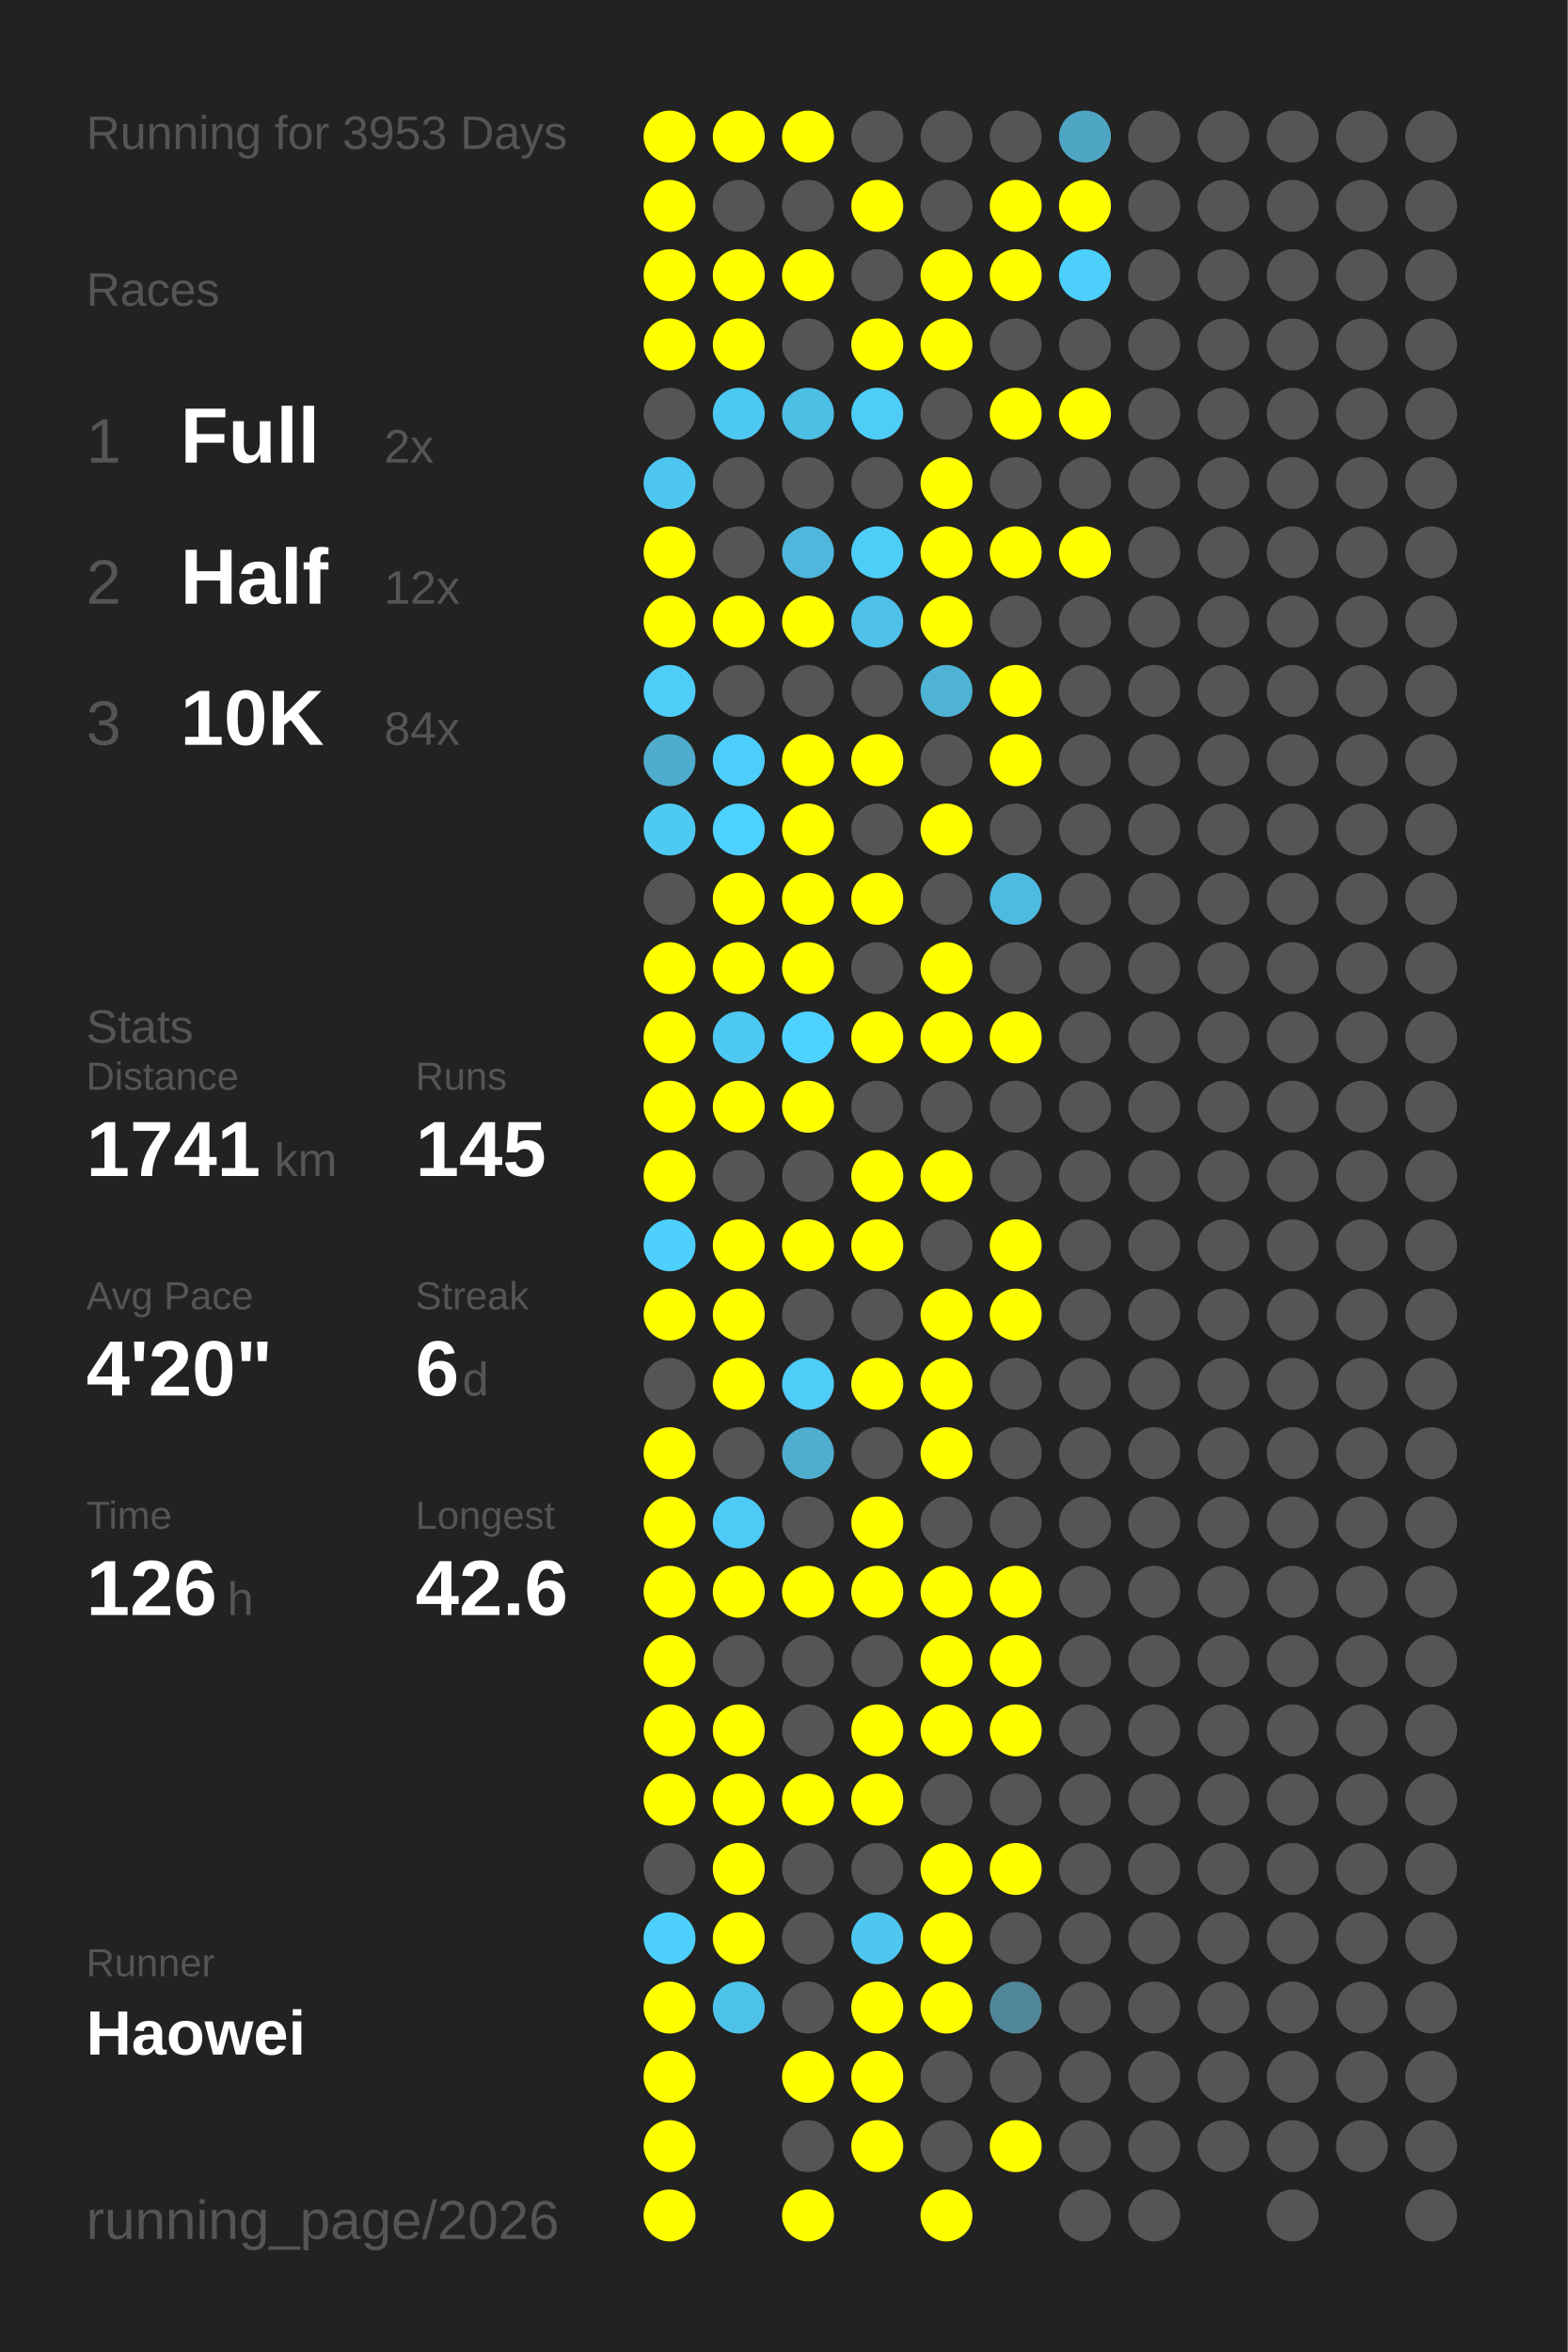
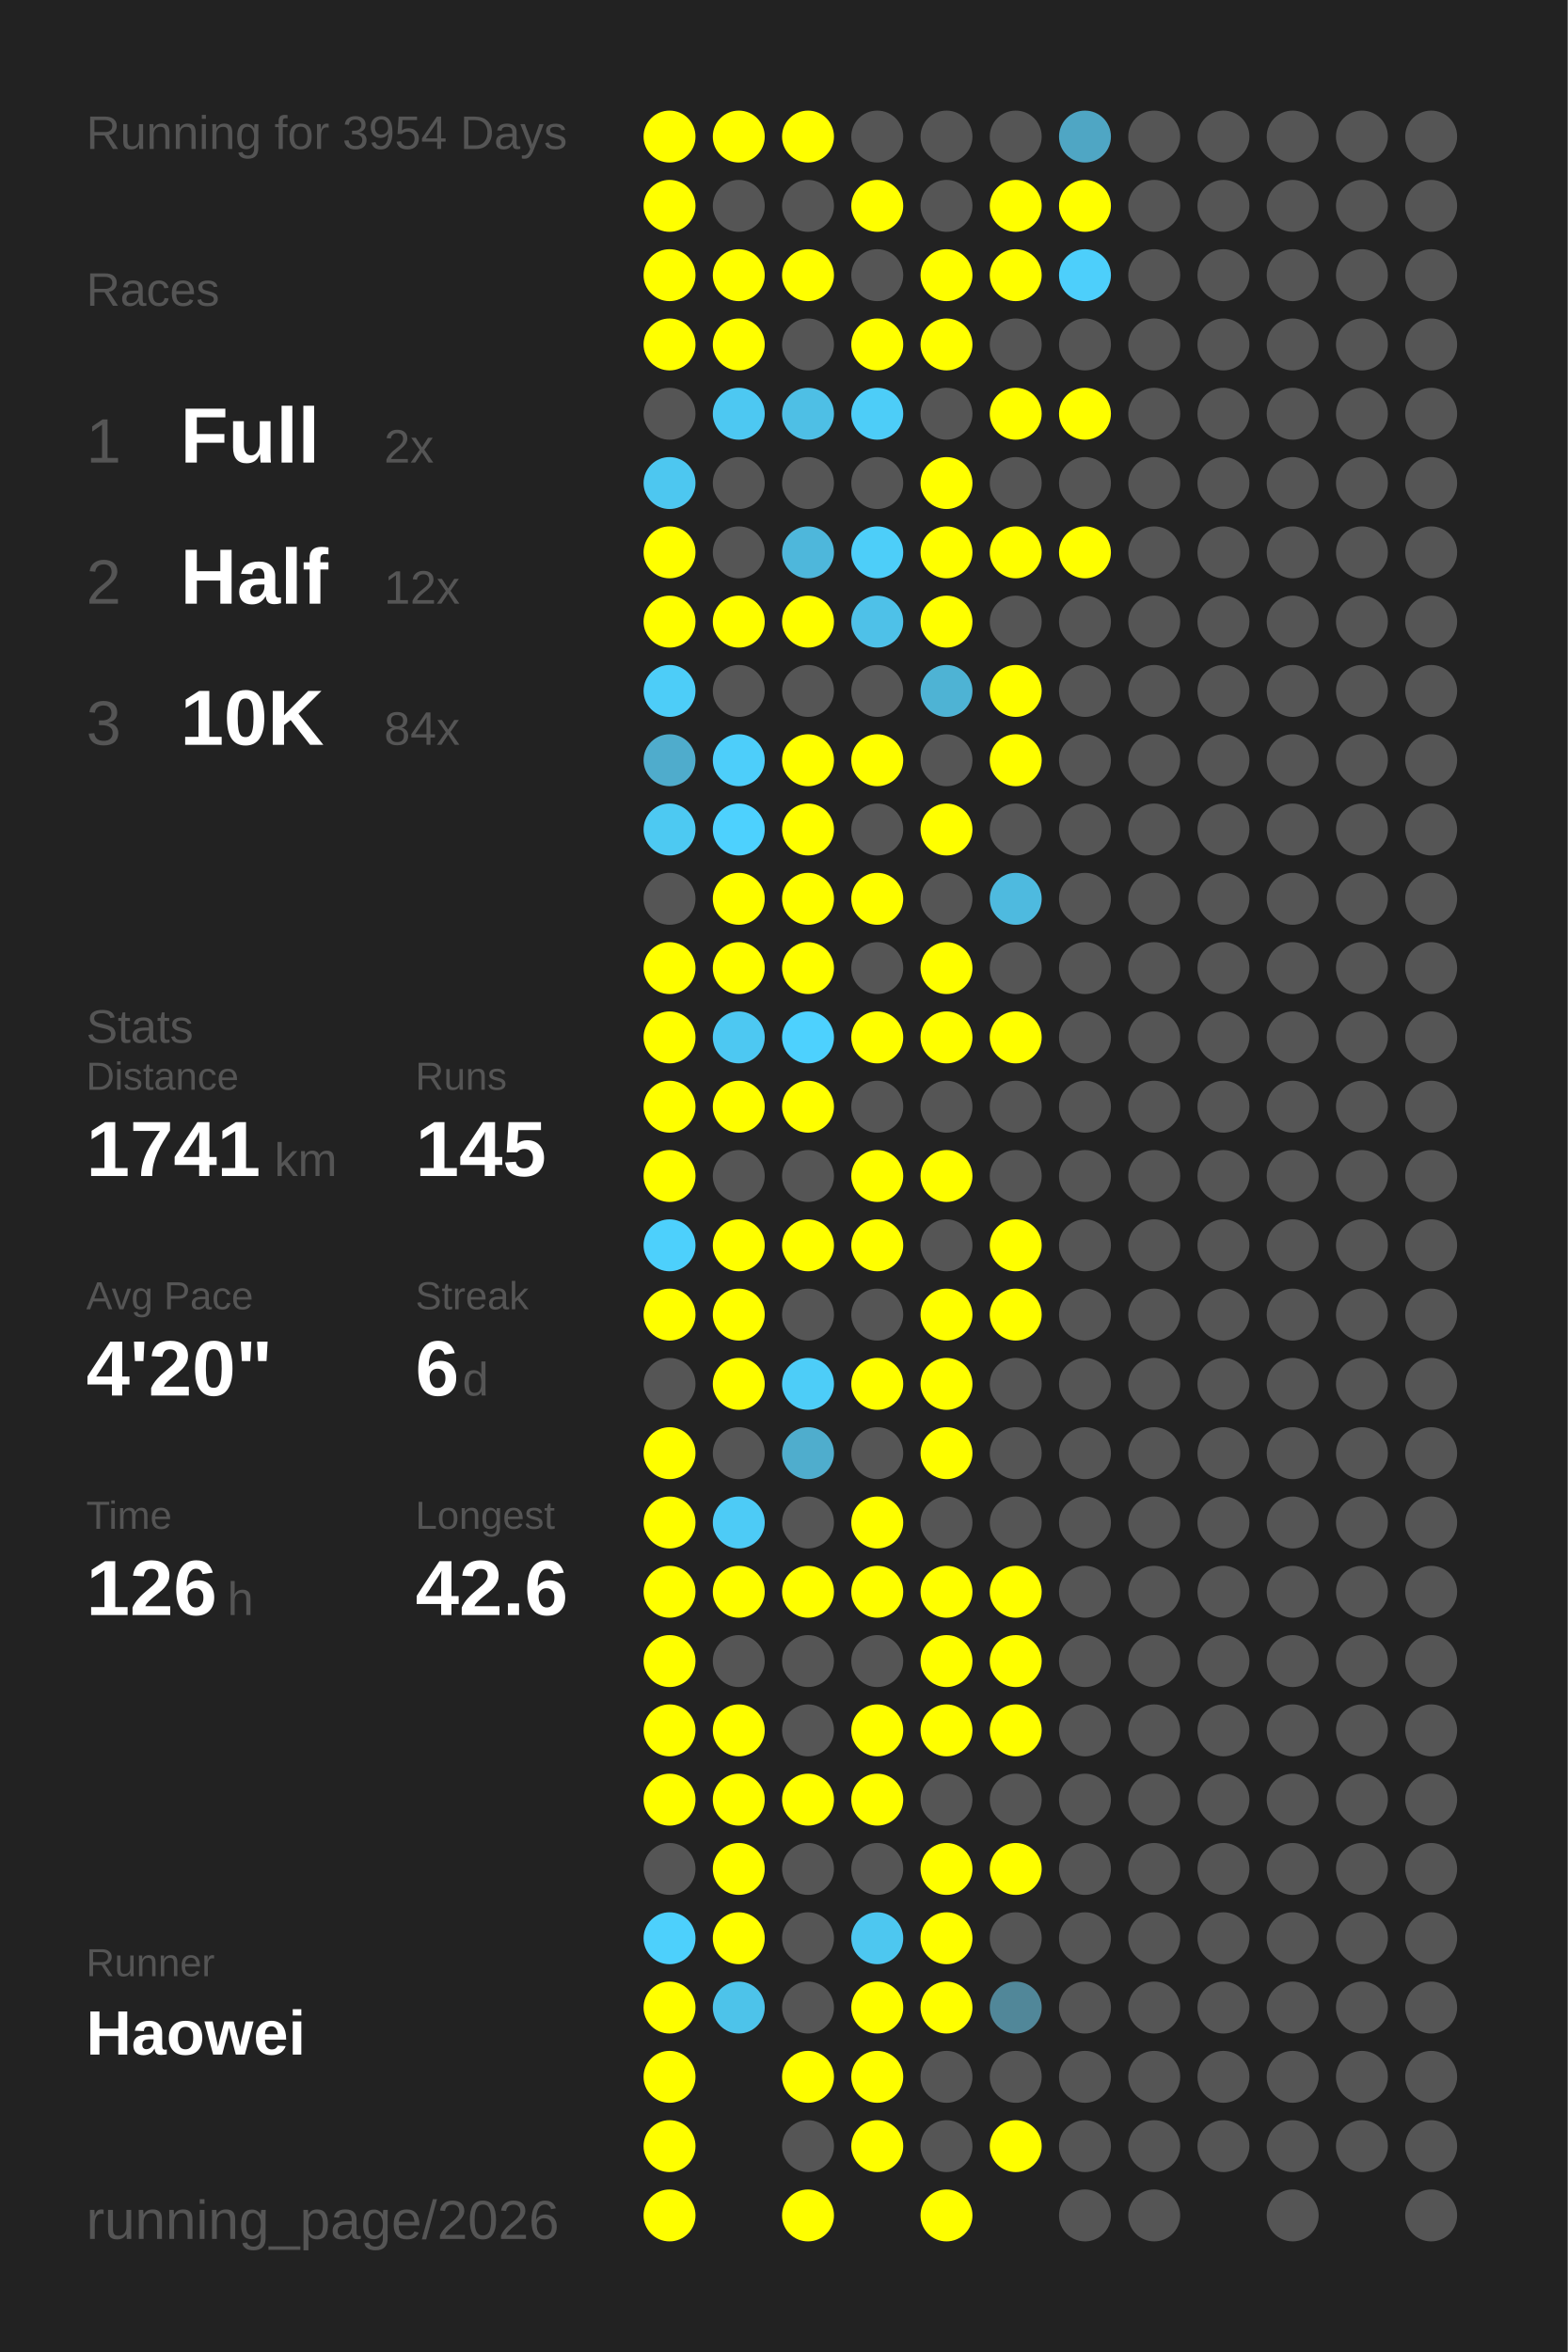
<svg xmlns="http://www.w3.org/2000/svg" baseProfile="full" height="300mm" version="1.1" viewBox="0,0,200,300" width="200mm">
  <defs />
  <rect fill="#222222" height="300" width="200" x="0" y="0" />
-   <text fill="#555555" style="font-size:6px; font-family:Arial;" x="11" y="19">Running for 3953 Days</text>
+   <text fill="#555555" style="font-size:6px; font-family:Arial;" x="11" y="19">Running for 3954 Days</text>
  <text fill="#555555" style="font-size:6px; font-family:Arial;" x="11" y="39">Races</text>
  <text fill="#555555" style="font-size:8px; font-family:Arial;" x="11" y="59">1</text>
  <text fill="#FFFFFF" style="font-size:10px; font-family:Arial; font-weight:bold;" x="23" y="59">Full</text>
  <text fill="#555555" style="font-size:6px; font-family:Arial;" x="49" y="59">2x</text>
  <text fill="#555555" style="font-size:8px; font-family:Arial;" x="11" y="77">2</text>
  <text fill="#FFFFFF" style="font-size:10px; font-family:Arial; font-weight:bold;" x="23" y="77">Half</text>
  <text fill="#555555" style="font-size:6px; font-family:Arial;" x="49" y="77">12x</text>
  <text fill="#555555" style="font-size:8px; font-family:Arial;" x="11" y="95">3</text>
  <text fill="#FFFFFF" style="font-size:10px; font-family:Arial; font-weight:bold;" x="23" y="95">10K</text>
  <text fill="#555555" style="font-size:6px; font-family:Arial;" x="49" y="95">84x</text>
  <text fill="#555555" style="font-size:6px; font-family:Arial;" x="11" y="133">Stats</text>
  <text fill="#555555" style="font-size:5px; font-family:Arial;" x="11" y="139">Distance</text>
  <text fill="#FFFFFF" style="font-size:10px; font-family:Arial; font-weight:bold;" x="11" y="150">1741</text>
  <text fill="#555555" style="font-size:6px; font-family:Arial;" x="35" y="150">km</text>
  <text fill="#555555" style="font-size:5px; font-family:Arial;" x="53" y="139">Runs</text>
  <text fill="#FFFFFF" style="font-size:10px; font-family:Arial; font-weight:bold;" x="53" y="150">145</text>
  <text fill="#555555" style="font-size:5px; font-family:Arial;" x="11" y="167">Avg Pace</text>
  <text fill="#FFFFFF" style="font-size:10px; font-family:Arial; font-weight:bold;" x="11" y="178">4'20"</text>
  <text fill="#555555" style="font-size:5px; font-family:Arial;" x="53" y="167">Streak</text>
  <text fill="#FFFFFF" style="font-size:10px; font-family:Arial; font-weight:bold;" x="53" y="178">6</text>
  <text fill="#555555" style="font-size:6px; font-family:Arial;" x="59" y="178">d</text>
  <text fill="#555555" style="font-size:5px; font-family:Arial;" x="11" y="195">Time</text>
  <text fill="#FFFFFF" style="font-size:10px; font-family:Arial; font-weight:bold;" x="11" y="206">126</text>
  <text fill="#555555" style="font-size:6px; font-family:Arial;" x="29" y="206">h</text>
  <text fill="#555555" style="font-size:5px; font-family:Arial;" x="53" y="195">Longest</text>
  <text fill="#FFFFFF" style="font-size:10px; font-family:Arial; font-weight:bold;" x="53" y="206">42.6</text>
  <text fill="#555555" style="font-size:5px; font-family:Arial;" x="11" y="252.065">Runner</text>
  <text fill="#FFFFFF" style="font-size:8px; font-family:Arial; font-weight:bold;" x="11" y="262.065">Haowei</text>
  <text fill="#555555" style="font-size:7px; font-family:Arial;" x="11" y="285.581">running_page/2026</text>
  <circle cx="85.417" cy="17.419" fill="#FFFF00" r="3.312" />
  <circle cx="85.417" cy="26.258" fill="#FFFF00" r="3.312" />
  <circle cx="85.417" cy="35.097" fill="#FFFF00" r="3.312" />
  <circle cx="85.417" cy="43.935" fill="#FFFF00" r="3.312" />
  <circle cx="85.417" cy="52.774" fill="#555555" r="3.312" />
  <circle cx="85.417" cy="61.613" fill="#4dc7f0" r="3.312" />
  <circle cx="85.417" cy="70.452" fill="#FFFF00" r="3.312" />
  <circle cx="85.417" cy="79.29" fill="#FFFF00" r="3.312" />
  <circle cx="85.417" cy="88.129" fill="#4dcdf8" r="3.312" />
  <circle cx="85.417" cy="96.968" fill="#4faccc" r="3.312" />
  <circle cx="85.417" cy="105.806" fill="#4dc9f2" r="3.312" />
  <circle cx="85.417" cy="114.645" fill="#555555" r="3.312" />
  <circle cx="85.417" cy="123.484" fill="#FFFF00" r="3.312" />
  <circle cx="85.417" cy="132.323" fill="#FFFF00" r="3.312" />
  <circle cx="85.417" cy="141.161" fill="#FFFF00" r="3.312" />
  <circle cx="85.417" cy="150" fill="#FFFF00" r="3.312" />
  <circle cx="85.417" cy="158.839" fill="#4dd0fc" r="3.312" />
  <circle cx="85.417" cy="167.677" fill="#FFFF00" r="3.312" />
  <circle cx="85.417" cy="176.516" fill="#555555" r="3.312" />
  <circle cx="85.417" cy="185.355" fill="#FFFF00" r="3.312" />
  <circle cx="85.417" cy="194.194" fill="#FFFF00" r="3.312" />
  <circle cx="85.417" cy="203.032" fill="#FFFF00" r="3.312" />
  <circle cx="85.417" cy="211.871" fill="#FFFF00" r="3.312" />
  <circle cx="85.417" cy="220.71" fill="#FFFF00" r="3.312" />
  <circle cx="85.417" cy="229.548" fill="#FFFF00" r="3.312" />
  <circle cx="85.417" cy="238.387" fill="#555555" r="3.312" />
  <circle cx="85.417" cy="247.226" fill="#4dd0fc" r="3.312" />
  <circle cx="85.417" cy="256.065" fill="#FFFF00" r="3.312" />
  <circle cx="85.417" cy="264.903" fill="#FFFF00" r="3.312" />
  <circle cx="85.417" cy="273.742" fill="#FFFF00" r="3.312" />
  <circle cx="85.417" cy="282.581" fill="#FFFF00" r="3.312" />
  <circle cx="94.25" cy="17.419" fill="#FFFF00" r="3.312" />
  <circle cx="94.25" cy="26.258" fill="#555555" r="3.312" />
  <circle cx="94.25" cy="35.097" fill="#FFFF00" r="3.312" />
  <circle cx="94.25" cy="43.935" fill="#FFFF00" r="3.312" />
  <circle cx="94.25" cy="52.774" fill="#4dc8f2" r="3.312" />
  <circle cx="94.25" cy="61.613" fill="#555555" r="3.312" />
  <circle cx="94.25" cy="70.452" fill="#555555" r="3.312" />
  <circle cx="94.25" cy="79.29" fill="#FFFF00" r="3.312" />
  <circle cx="94.25" cy="88.129" fill="#555555" r="3.312" />
  <circle cx="94.25" cy="96.968" fill="#4dcefa" r="3.312" />
  <circle cx="94.25" cy="105.806" fill="#4dd1fe" r="3.312" />
  <circle cx="94.25" cy="114.645" fill="#FFFF00" r="3.312" />
  <circle cx="94.25" cy="123.484" fill="#FFFF00" r="3.312" />
  <circle cx="94.25" cy="132.323" fill="#4dc8f2" r="3.312" />
  <circle cx="94.25" cy="141.161" fill="#FFFF00" r="3.312" />
  <circle cx="94.25" cy="150" fill="#555555" r="3.312" />
  <circle cx="94.25" cy="158.839" fill="#FFFF00" r="3.312" />
  <circle cx="94.25" cy="167.677" fill="#FFFF00" r="3.312" />
  <circle cx="94.25" cy="176.516" fill="#FFFF00" r="3.312" />
  <circle cx="94.25" cy="185.355" fill="#555555" r="3.312" />
  <circle cx="94.25" cy="194.194" fill="#4dcbf6" r="3.312" />
  <circle cx="94.25" cy="203.032" fill="#FFFF00" r="3.312" />
  <circle cx="94.25" cy="211.871" fill="#555555" r="3.312" />
  <circle cx="94.25" cy="220.71" fill="#FFFF00" r="3.312" />
  <circle cx="94.25" cy="229.548" fill="#FFFF00" r="3.312" />
  <circle cx="94.25" cy="238.387" fill="#FFFF00" r="3.312" />
  <circle cx="94.25" cy="247.226" fill="#FFFF00" r="3.312" />
  <circle cx="94.25" cy="256.065" fill="#4dc3ea" r="3.312" />
  <circle cx="103.083" cy="17.419" fill="#FFFF00" r="3.312" />
  <circle cx="103.083" cy="26.258" fill="#555555" r="3.312" />
  <circle cx="103.083" cy="35.097" fill="#FFFF00" r="3.312" />
  <circle cx="103.083" cy="43.935" fill="#555555" r="3.312" />
  <circle cx="103.083" cy="52.774" fill="#4ebfe5" r="3.312" />
  <circle cx="103.083" cy="61.613" fill="#555555" r="3.312" />
  <circle cx="103.083" cy="70.452" fill="#4eb7db" r="3.312" />
  <circle cx="103.083" cy="79.29" fill="#FFFF00" r="3.312" />
  <circle cx="103.083" cy="88.129" fill="#555555" r="3.312" />
  <circle cx="103.083" cy="96.968" fill="#FFFF00" r="3.312" />
  <circle cx="103.083" cy="105.806" fill="#FFFF00" r="3.312" />
  <circle cx="103.083" cy="114.645" fill="#FFFF00" r="3.312" />
  <circle cx="103.083" cy="123.484" fill="#FFFF00" r="3.312" />
  <circle cx="103.083" cy="132.323" fill="#4dd1fe" r="3.312" />
  <circle cx="103.083" cy="141.161" fill="#FFFF00" r="3.312" />
  <circle cx="103.083" cy="150" fill="#555555" r="3.312" />
  <circle cx="103.083" cy="158.839" fill="#FFFF00" r="3.312" />
  <circle cx="103.083" cy="167.677" fill="#555555" r="3.312" />
  <circle cx="103.083" cy="176.516" fill="#4dcdf8" r="3.312" />
  <circle cx="103.083" cy="185.355" fill="#4fadcd" r="3.312" />
  <circle cx="103.083" cy="194.194" fill="#555555" r="3.312" />
  <circle cx="103.083" cy="203.032" fill="#FFFF00" r="3.312" />
  <circle cx="103.083" cy="211.871" fill="#555555" r="3.312" />
  <circle cx="103.083" cy="220.71" fill="#555555" r="3.312" />
  <circle cx="103.083" cy="229.548" fill="#FFFF00" r="3.312" />
  <circle cx="103.083" cy="238.387" fill="#555555" r="3.312" />
  <circle cx="103.083" cy="247.226" fill="#555555" r="3.312" />
  <circle cx="103.083" cy="256.065" fill="#555555" r="3.312" />
  <circle cx="103.083" cy="264.903" fill="#FFFF00" r="3.312" />
  <circle cx="103.083" cy="273.742" fill="#555555" r="3.312" />
  <circle cx="103.083" cy="282.581" fill="#FFFF00" r="3.312" />
  <circle cx="111.917" cy="17.419" fill="#555555" r="3.312" />
  <circle cx="111.917" cy="26.258" fill="#FFFF00" r="3.312" />
  <circle cx="111.917" cy="35.097" fill="#555555" r="3.312" />
  <circle cx="111.917" cy="43.935" fill="#FFFF00" r="3.312" />
  <circle cx="111.917" cy="52.774" fill="#4dcdf8" r="3.312" />
  <circle cx="111.917" cy="61.613" fill="#555555" r="3.312" />
  <circle cx="111.917" cy="70.452" fill="#4dcef9" r="3.312" />
  <circle cx="111.917" cy="79.29" fill="#4ec1e8" r="3.312" />
  <circle cx="111.917" cy="88.129" fill="#555555" r="3.312" />
  <circle cx="111.917" cy="96.968" fill="#FFFF00" r="3.312" />
  <circle cx="111.917" cy="105.806" fill="#555555" r="3.312" />
  <circle cx="111.917" cy="114.645" fill="#FFFF00" r="3.312" />
  <circle cx="111.917" cy="123.484" fill="#555555" r="3.312" />
  <circle cx="111.917" cy="132.323" fill="#FFFF00" r="3.312" />
  <circle cx="111.917" cy="141.161" fill="#555555" r="3.312" />
  <circle cx="111.917" cy="150" fill="#FFFF00" r="3.312" />
  <circle cx="111.917" cy="158.839" fill="#FFFF00" r="3.312" />
  <circle cx="111.917" cy="167.677" fill="#555555" r="3.312" />
  <circle cx="111.917" cy="176.516" fill="#FFFF00" r="3.312" />
  <circle cx="111.917" cy="185.355" fill="#555555" r="3.312" />
  <circle cx="111.917" cy="194.194" fill="#FFFF00" r="3.312" />
  <circle cx="111.917" cy="203.032" fill="#FFFF00" r="3.312" />
  <circle cx="111.917" cy="211.871" fill="#555555" r="3.312" />
  <circle cx="111.917" cy="220.71" fill="#FFFF00" r="3.312" />
  <circle cx="111.917" cy="229.548" fill="#FFFF00" r="3.312" />
  <circle cx="111.917" cy="238.387" fill="#555555" r="3.312" />
  <circle cx="111.917" cy="247.226" fill="#4dc7f0" r="3.312" />
  <circle cx="111.917" cy="256.065" fill="#FFFF00" r="3.312" />
  <circle cx="111.917" cy="264.903" fill="#FFFF00" r="3.312" />
  <circle cx="111.917" cy="273.742" fill="#FFFF00" r="3.312" />
  <circle cx="120.75" cy="17.419" fill="#555555" r="3.312" />
  <circle cx="120.75" cy="26.258" fill="#555555" r="3.312" />
  <circle cx="120.75" cy="35.097" fill="#FFFF00" r="3.312" />
  <circle cx="120.75" cy="43.935" fill="#FFFF00" r="3.312" />
  <circle cx="120.75" cy="52.774" fill="#555555" r="3.312" />
  <circle cx="120.75" cy="61.613" fill="#FFFF00" r="3.312" />
  <circle cx="120.75" cy="70.452" fill="#FFFF00" r="3.312" />
  <circle cx="120.75" cy="79.29" fill="#FFFF00" r="3.312" />
  <circle cx="120.75" cy="88.129" fill="#4eb3d4" r="3.312" />
  <circle cx="120.75" cy="96.968" fill="#555555" r="3.312" />
  <circle cx="120.75" cy="105.806" fill="#FFFF00" r="3.312" />
  <circle cx="120.75" cy="114.645" fill="#555555" r="3.312" />
  <circle cx="120.75" cy="123.484" fill="#FFFF00" r="3.312" />
  <circle cx="120.75" cy="132.323" fill="#FFFF00" r="3.312" />
  <circle cx="120.75" cy="141.161" fill="#555555" r="3.312" />
  <circle cx="120.75" cy="150" fill="#FFFF00" r="3.312" />
  <circle cx="120.75" cy="158.839" fill="#555555" r="3.312" />
  <circle cx="120.75" cy="167.677" fill="#FFFF00" r="3.312" />
  <circle cx="120.75" cy="176.516" fill="#FFFF00" r="3.312" />
  <circle cx="120.75" cy="185.355" fill="#FFFF00" r="3.312" />
  <circle cx="120.75" cy="194.194" fill="#555555" r="3.312" />
  <circle cx="120.75" cy="203.032" fill="#FFFF00" r="3.312" />
  <circle cx="120.75" cy="211.871" fill="#FFFF00" r="3.312" />
  <circle cx="120.75" cy="220.71" fill="#FFFF00" r="3.312" />
  <circle cx="120.75" cy="229.548" fill="#555555" r="3.312" />
  <circle cx="120.75" cy="238.387" fill="#FFFF00" r="3.312" />
  <circle cx="120.75" cy="247.226" fill="#FFFF00" r="3.312" />
  <circle cx="120.75" cy="256.065" fill="#FFFF00" r="3.312" />
  <circle cx="120.75" cy="264.903" fill="#555555" r="3.312" />
  <circle cx="120.75" cy="273.742" fill="#555555" r="3.312" />
  <circle cx="120.75" cy="282.581" fill="#FFFF00" r="3.312" />
  <circle cx="129.583" cy="17.419" fill="#555555" r="3.312" />
  <circle cx="129.583" cy="26.258" fill="#FFFF00" r="3.312" />
  <circle cx="129.583" cy="35.097" fill="#FFFF00" r="3.312" />
  <circle cx="129.583" cy="43.935" fill="#555555" r="3.312" />
  <circle cx="129.583" cy="52.774" fill="#FFFF00" r="3.312" />
  <circle cx="129.583" cy="61.613" fill="#555555" r="3.312" />
  <circle cx="129.583" cy="70.452" fill="#FFFF00" r="3.312" />
  <circle cx="129.583" cy="79.29" fill="#555555" r="3.312" />
  <circle cx="129.583" cy="88.129" fill="#FFFF00" r="3.312" />
  <circle cx="129.583" cy="96.968" fill="#FFFF00" r="3.312" />
  <circle cx="129.583" cy="105.806" fill="#555555" r="3.312" />
  <circle cx="129.583" cy="114.645" fill="#4ebadf" r="3.312" />
  <circle cx="129.583" cy="123.484" fill="#555555" r="3.312" />
  <circle cx="129.583" cy="132.323" fill="#FFFF00" r="3.312" />
  <circle cx="129.583" cy="141.161" fill="#555555" r="3.312" />
  <circle cx="129.583" cy="150" fill="#555555" r="3.312" />
  <circle cx="129.583" cy="158.839" fill="#FFFF00" r="3.312" />
  <circle cx="129.583" cy="167.677" fill="#FFFF00" r="3.312" />
  <circle cx="129.583" cy="176.516" fill="#555555" r="3.312" />
  <circle cx="129.583" cy="185.355" fill="#555555" r="3.312" />
  <circle cx="129.583" cy="194.194" fill="#555555" r="3.312" />
  <circle cx="129.583" cy="203.032" fill="#FFFF00" r="3.312" />
  <circle cx="129.583" cy="211.871" fill="#FFFF00" r="3.312" />
  <circle cx="129.583" cy="220.71" fill="#FFFF00" r="3.312" />
  <circle cx="129.583" cy="229.548" fill="#555555" r="3.312" />
  <circle cx="129.583" cy="238.387" fill="#FFFF00" r="3.312" />
  <circle cx="129.583" cy="247.226" fill="#555555" r="3.312" />
  <circle cx="129.583" cy="256.065" fill="#518799" r="3.312" />
  <circle cx="129.583" cy="264.903" fill="#555555" r="3.312" />
  <circle cx="129.583" cy="273.742" fill="#FFFF00" r="3.312" />
  <circle cx="138.417" cy="17.419" fill="#4fa6c4" r="3.312" />
  <circle cx="138.417" cy="26.258" fill="#FFFF00" r="3.312" />
  <circle cx="138.417" cy="35.097" fill="#4dcffb" r="3.312" />
  <circle cx="138.417" cy="43.935" fill="#555555" r="3.312" />
  <circle cx="138.417" cy="52.774" fill="#FFFF00" r="3.312" />
  <circle cx="138.417" cy="61.613" fill="#555555" r="3.312" />
  <circle cx="138.417" cy="70.452" fill="#FFFF00" r="3.312" />
  <circle cx="138.417" cy="79.29" fill="#555555" r="3.312" />
  <circle cx="138.417" cy="88.129" fill="#555555" r="3.312" />
  <circle cx="138.417" cy="96.968" fill="#555555" r="3.312" />
  <circle cx="138.417" cy="105.806" fill="#555555" r="3.312" />
  <circle cx="138.417" cy="114.645" fill="#555555" r="3.312" />
  <circle cx="138.417" cy="123.484" fill="#555555" r="3.312" />
  <circle cx="138.417" cy="132.323" fill="#555555" r="3.312" />
  <circle cx="138.417" cy="141.161" fill="#555555" r="3.312" />
  <circle cx="138.417" cy="150" fill="#555555" r="3.312" />
  <circle cx="138.417" cy="158.839" fill="#555555" r="3.312" />
  <circle cx="138.417" cy="167.677" fill="#555555" r="3.312" />
  <circle cx="138.417" cy="176.516" fill="#555555" r="3.312" />
  <circle cx="138.417" cy="185.355" fill="#555555" r="3.312" />
  <circle cx="138.417" cy="194.194" fill="#555555" r="3.312" />
  <circle cx="138.417" cy="203.032" fill="#555555" r="3.312" />
  <circle cx="138.417" cy="211.871" fill="#555555" r="3.312" />
  <circle cx="138.417" cy="220.71" fill="#555555" r="3.312" />
  <circle cx="138.417" cy="229.548" fill="#555555" r="3.312" />
  <circle cx="138.417" cy="238.387" fill="#555555" r="3.312" />
  <circle cx="138.417" cy="247.226" fill="#555555" r="3.312" />
  <circle cx="138.417" cy="256.065" fill="#555555" r="3.312" />
  <circle cx="138.417" cy="264.903" fill="#555555" r="3.312" />
  <circle cx="138.417" cy="273.742" fill="#555555" r="3.312" />
  <circle cx="138.417" cy="282.581" fill="#555555" r="3.312" />
  <circle cx="147.25" cy="17.419" fill="#555555" r="3.312" />
  <circle cx="147.25" cy="26.258" fill="#555555" r="3.312" />
  <circle cx="147.25" cy="35.097" fill="#555555" r="3.312" />
  <circle cx="147.25" cy="43.935" fill="#555555" r="3.312" />
  <circle cx="147.25" cy="52.774" fill="#555555" r="3.312" />
  <circle cx="147.25" cy="61.613" fill="#555555" r="3.312" />
  <circle cx="147.25" cy="70.452" fill="#555555" r="3.312" />
  <circle cx="147.25" cy="79.29" fill="#555555" r="3.312" />
  <circle cx="147.25" cy="88.129" fill="#555555" r="3.312" />
  <circle cx="147.25" cy="96.968" fill="#555555" r="3.312" />
  <circle cx="147.25" cy="105.806" fill="#555555" r="3.312" />
  <circle cx="147.25" cy="114.645" fill="#555555" r="3.312" />
  <circle cx="147.25" cy="123.484" fill="#555555" r="3.312" />
  <circle cx="147.25" cy="132.323" fill="#555555" r="3.312" />
  <circle cx="147.25" cy="141.161" fill="#555555" r="3.312" />
  <circle cx="147.25" cy="150" fill="#555555" r="3.312" />
  <circle cx="147.25" cy="158.839" fill="#555555" r="3.312" />
  <circle cx="147.25" cy="167.677" fill="#555555" r="3.312" />
  <circle cx="147.25" cy="176.516" fill="#555555" r="3.312" />
  <circle cx="147.25" cy="185.355" fill="#555555" r="3.312" />
  <circle cx="147.25" cy="194.194" fill="#555555" r="3.312" />
  <circle cx="147.25" cy="203.032" fill="#555555" r="3.312" />
  <circle cx="147.25" cy="211.871" fill="#555555" r="3.312" />
  <circle cx="147.25" cy="220.71" fill="#555555" r="3.312" />
  <circle cx="147.25" cy="229.548" fill="#555555" r="3.312" />
  <circle cx="147.25" cy="238.387" fill="#555555" r="3.312" />
  <circle cx="147.25" cy="247.226" fill="#555555" r="3.312" />
  <circle cx="147.25" cy="256.065" fill="#555555" r="3.312" />
  <circle cx="147.25" cy="264.903" fill="#555555" r="3.312" />
  <circle cx="147.25" cy="273.742" fill="#555555" r="3.312" />
  <circle cx="147.25" cy="282.581" fill="#555555" r="3.312" />
  <circle cx="156.083" cy="17.419" fill="#555555" r="3.312" />
  <circle cx="156.083" cy="26.258" fill="#555555" r="3.312" />
  <circle cx="156.083" cy="35.097" fill="#555555" r="3.312" />
  <circle cx="156.083" cy="43.935" fill="#555555" r="3.312" />
  <circle cx="156.083" cy="52.774" fill="#555555" r="3.312" />
  <circle cx="156.083" cy="61.613" fill="#555555" r="3.312" />
  <circle cx="156.083" cy="70.452" fill="#555555" r="3.312" />
  <circle cx="156.083" cy="79.29" fill="#555555" r="3.312" />
  <circle cx="156.083" cy="88.129" fill="#555555" r="3.312" />
  <circle cx="156.083" cy="96.968" fill="#555555" r="3.312" />
  <circle cx="156.083" cy="105.806" fill="#555555" r="3.312" />
  <circle cx="156.083" cy="114.645" fill="#555555" r="3.312" />
  <circle cx="156.083" cy="123.484" fill="#555555" r="3.312" />
  <circle cx="156.083" cy="132.323" fill="#555555" r="3.312" />
  <circle cx="156.083" cy="141.161" fill="#555555" r="3.312" />
  <circle cx="156.083" cy="150" fill="#555555" r="3.312" />
  <circle cx="156.083" cy="158.839" fill="#555555" r="3.312" />
  <circle cx="156.083" cy="167.677" fill="#555555" r="3.312" />
  <circle cx="156.083" cy="176.516" fill="#555555" r="3.312" />
  <circle cx="156.083" cy="185.355" fill="#555555" r="3.312" />
  <circle cx="156.083" cy="194.194" fill="#555555" r="3.312" />
  <circle cx="156.083" cy="203.032" fill="#555555" r="3.312" />
  <circle cx="156.083" cy="211.871" fill="#555555" r="3.312" />
  <circle cx="156.083" cy="220.71" fill="#555555" r="3.312" />
  <circle cx="156.083" cy="229.548" fill="#555555" r="3.312" />
  <circle cx="156.083" cy="238.387" fill="#555555" r="3.312" />
  <circle cx="156.083" cy="247.226" fill="#555555" r="3.312" />
  <circle cx="156.083" cy="256.065" fill="#555555" r="3.312" />
  <circle cx="156.083" cy="264.903" fill="#555555" r="3.312" />
  <circle cx="156.083" cy="273.742" fill="#555555" r="3.312" />
  <circle cx="164.917" cy="17.419" fill="#555555" r="3.312" />
  <circle cx="164.917" cy="26.258" fill="#555555" r="3.312" />
  <circle cx="164.917" cy="35.097" fill="#555555" r="3.312" />
  <circle cx="164.917" cy="43.935" fill="#555555" r="3.312" />
  <circle cx="164.917" cy="52.774" fill="#555555" r="3.312" />
  <circle cx="164.917" cy="61.613" fill="#555555" r="3.312" />
  <circle cx="164.917" cy="70.452" fill="#555555" r="3.312" />
  <circle cx="164.917" cy="79.29" fill="#555555" r="3.312" />
  <circle cx="164.917" cy="88.129" fill="#555555" r="3.312" />
  <circle cx="164.917" cy="96.968" fill="#555555" r="3.312" />
  <circle cx="164.917" cy="105.806" fill="#555555" r="3.312" />
  <circle cx="164.917" cy="114.645" fill="#555555" r="3.312" />
  <circle cx="164.917" cy="123.484" fill="#555555" r="3.312" />
  <circle cx="164.917" cy="132.323" fill="#555555" r="3.312" />
  <circle cx="164.917" cy="141.161" fill="#555555" r="3.312" />
  <circle cx="164.917" cy="150" fill="#555555" r="3.312" />
  <circle cx="164.917" cy="158.839" fill="#555555" r="3.312" />
  <circle cx="164.917" cy="167.677" fill="#555555" r="3.312" />
  <circle cx="164.917" cy="176.516" fill="#555555" r="3.312" />
  <circle cx="164.917" cy="185.355" fill="#555555" r="3.312" />
  <circle cx="164.917" cy="194.194" fill="#555555" r="3.312" />
  <circle cx="164.917" cy="203.032" fill="#555555" r="3.312" />
  <circle cx="164.917" cy="211.871" fill="#555555" r="3.312" />
  <circle cx="164.917" cy="220.71" fill="#555555" r="3.312" />
  <circle cx="164.917" cy="229.548" fill="#555555" r="3.312" />
  <circle cx="164.917" cy="238.387" fill="#555555" r="3.312" />
  <circle cx="164.917" cy="247.226" fill="#555555" r="3.312" />
  <circle cx="164.917" cy="256.065" fill="#555555" r="3.312" />
  <circle cx="164.917" cy="264.903" fill="#555555" r="3.312" />
  <circle cx="164.917" cy="273.742" fill="#555555" r="3.312" />
  <circle cx="164.917" cy="282.581" fill="#555555" r="3.312" />
  <circle cx="173.75" cy="17.419" fill="#555555" r="3.312" />
  <circle cx="173.75" cy="26.258" fill="#555555" r="3.312" />
  <circle cx="173.75" cy="35.097" fill="#555555" r="3.312" />
  <circle cx="173.75" cy="43.935" fill="#555555" r="3.312" />
  <circle cx="173.75" cy="52.774" fill="#555555" r="3.312" />
  <circle cx="173.75" cy="61.613" fill="#555555" r="3.312" />
  <circle cx="173.75" cy="70.452" fill="#555555" r="3.312" />
  <circle cx="173.75" cy="79.29" fill="#555555" r="3.312" />
  <circle cx="173.75" cy="88.129" fill="#555555" r="3.312" />
  <circle cx="173.75" cy="96.968" fill="#555555" r="3.312" />
  <circle cx="173.75" cy="105.806" fill="#555555" r="3.312" />
  <circle cx="173.75" cy="114.645" fill="#555555" r="3.312" />
  <circle cx="173.75" cy="123.484" fill="#555555" r="3.312" />
  <circle cx="173.75" cy="132.323" fill="#555555" r="3.312" />
  <circle cx="173.75" cy="141.161" fill="#555555" r="3.312" />
  <circle cx="173.75" cy="150" fill="#555555" r="3.312" />
  <circle cx="173.75" cy="158.839" fill="#555555" r="3.312" />
  <circle cx="173.75" cy="167.677" fill="#555555" r="3.312" />
  <circle cx="173.75" cy="176.516" fill="#555555" r="3.312" />
  <circle cx="173.75" cy="185.355" fill="#555555" r="3.312" />
  <circle cx="173.75" cy="194.194" fill="#555555" r="3.312" />
  <circle cx="173.75" cy="203.032" fill="#555555" r="3.312" />
  <circle cx="173.75" cy="211.871" fill="#555555" r="3.312" />
  <circle cx="173.75" cy="220.71" fill="#555555" r="3.312" />
  <circle cx="173.75" cy="229.548" fill="#555555" r="3.312" />
  <circle cx="173.75" cy="238.387" fill="#555555" r="3.312" />
  <circle cx="173.75" cy="247.226" fill="#555555" r="3.312" />
  <circle cx="173.75" cy="256.065" fill="#555555" r="3.312" />
  <circle cx="173.75" cy="264.903" fill="#555555" r="3.312" />
  <circle cx="173.75" cy="273.742" fill="#555555" r="3.312" />
  <circle cx="182.583" cy="17.419" fill="#555555" r="3.312" />
  <circle cx="182.583" cy="26.258" fill="#555555" r="3.312" />
  <circle cx="182.583" cy="35.097" fill="#555555" r="3.312" />
  <circle cx="182.583" cy="43.935" fill="#555555" r="3.312" />
  <circle cx="182.583" cy="52.774" fill="#555555" r="3.312" />
  <circle cx="182.583" cy="61.613" fill="#555555" r="3.312" />
  <circle cx="182.583" cy="70.452" fill="#555555" r="3.312" />
  <circle cx="182.583" cy="79.29" fill="#555555" r="3.312" />
  <circle cx="182.583" cy="88.129" fill="#555555" r="3.312" />
  <circle cx="182.583" cy="96.968" fill="#555555" r="3.312" />
  <circle cx="182.583" cy="105.806" fill="#555555" r="3.312" />
  <circle cx="182.583" cy="114.645" fill="#555555" r="3.312" />
  <circle cx="182.583" cy="123.484" fill="#555555" r="3.312" />
  <circle cx="182.583" cy="132.323" fill="#555555" r="3.312" />
  <circle cx="182.583" cy="141.161" fill="#555555" r="3.312" />
  <circle cx="182.583" cy="150" fill="#555555" r="3.312" />
  <circle cx="182.583" cy="158.839" fill="#555555" r="3.312" />
  <circle cx="182.583" cy="167.677" fill="#555555" r="3.312" />
  <circle cx="182.583" cy="176.516" fill="#555555" r="3.312" />
  <circle cx="182.583" cy="185.355" fill="#555555" r="3.312" />
  <circle cx="182.583" cy="194.194" fill="#555555" r="3.312" />
  <circle cx="182.583" cy="203.032" fill="#555555" r="3.312" />
  <circle cx="182.583" cy="211.871" fill="#555555" r="3.312" />
  <circle cx="182.583" cy="220.71" fill="#555555" r="3.312" />
  <circle cx="182.583" cy="229.548" fill="#555555" r="3.312" />
  <circle cx="182.583" cy="238.387" fill="#555555" r="3.312" />
  <circle cx="182.583" cy="247.226" fill="#555555" r="3.312" />
  <circle cx="182.583" cy="256.065" fill="#555555" r="3.312" />
  <circle cx="182.583" cy="264.903" fill="#555555" r="3.312" />
  <circle cx="182.583" cy="273.742" fill="#555555" r="3.312" />
  <circle cx="182.583" cy="282.581" fill="#555555" r="3.312" />
</svg>
